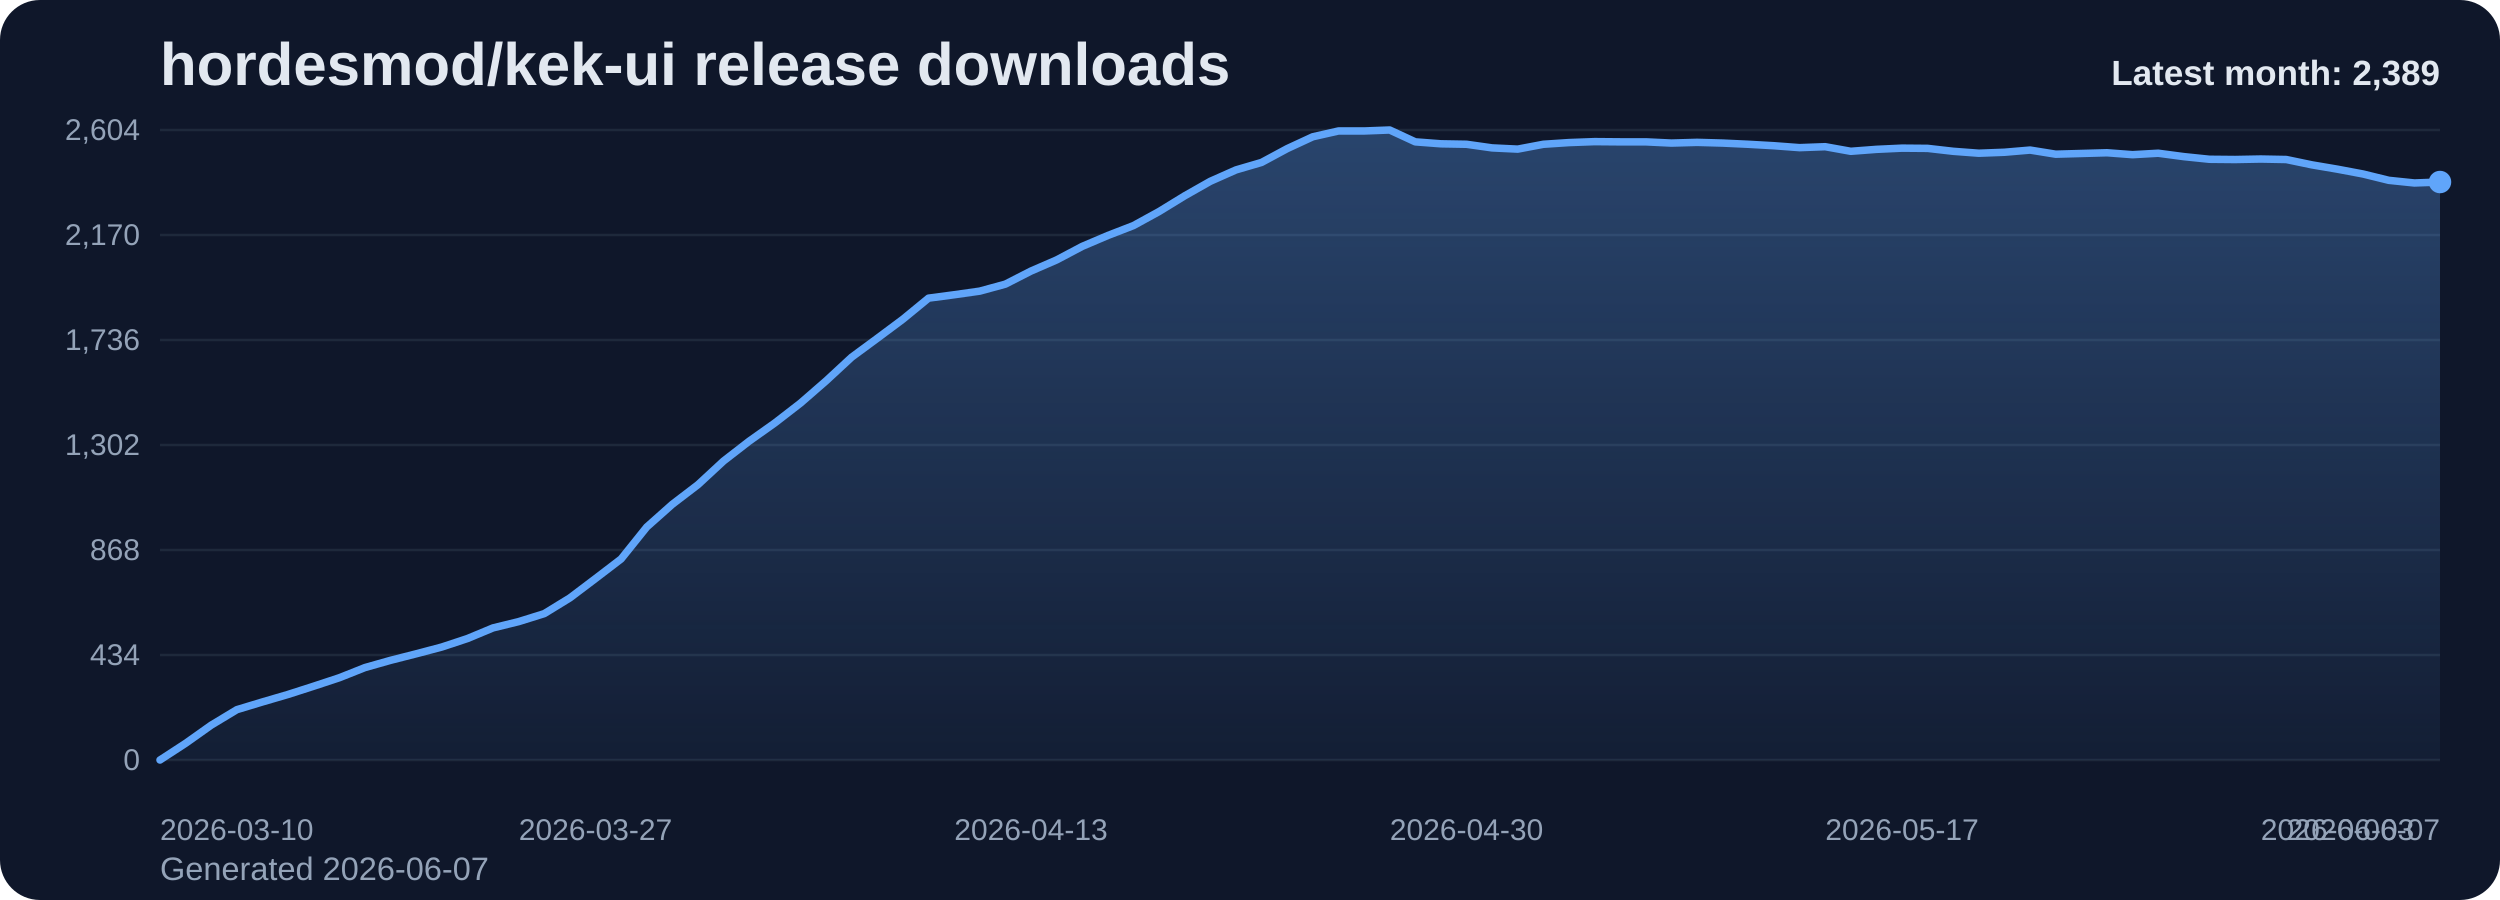
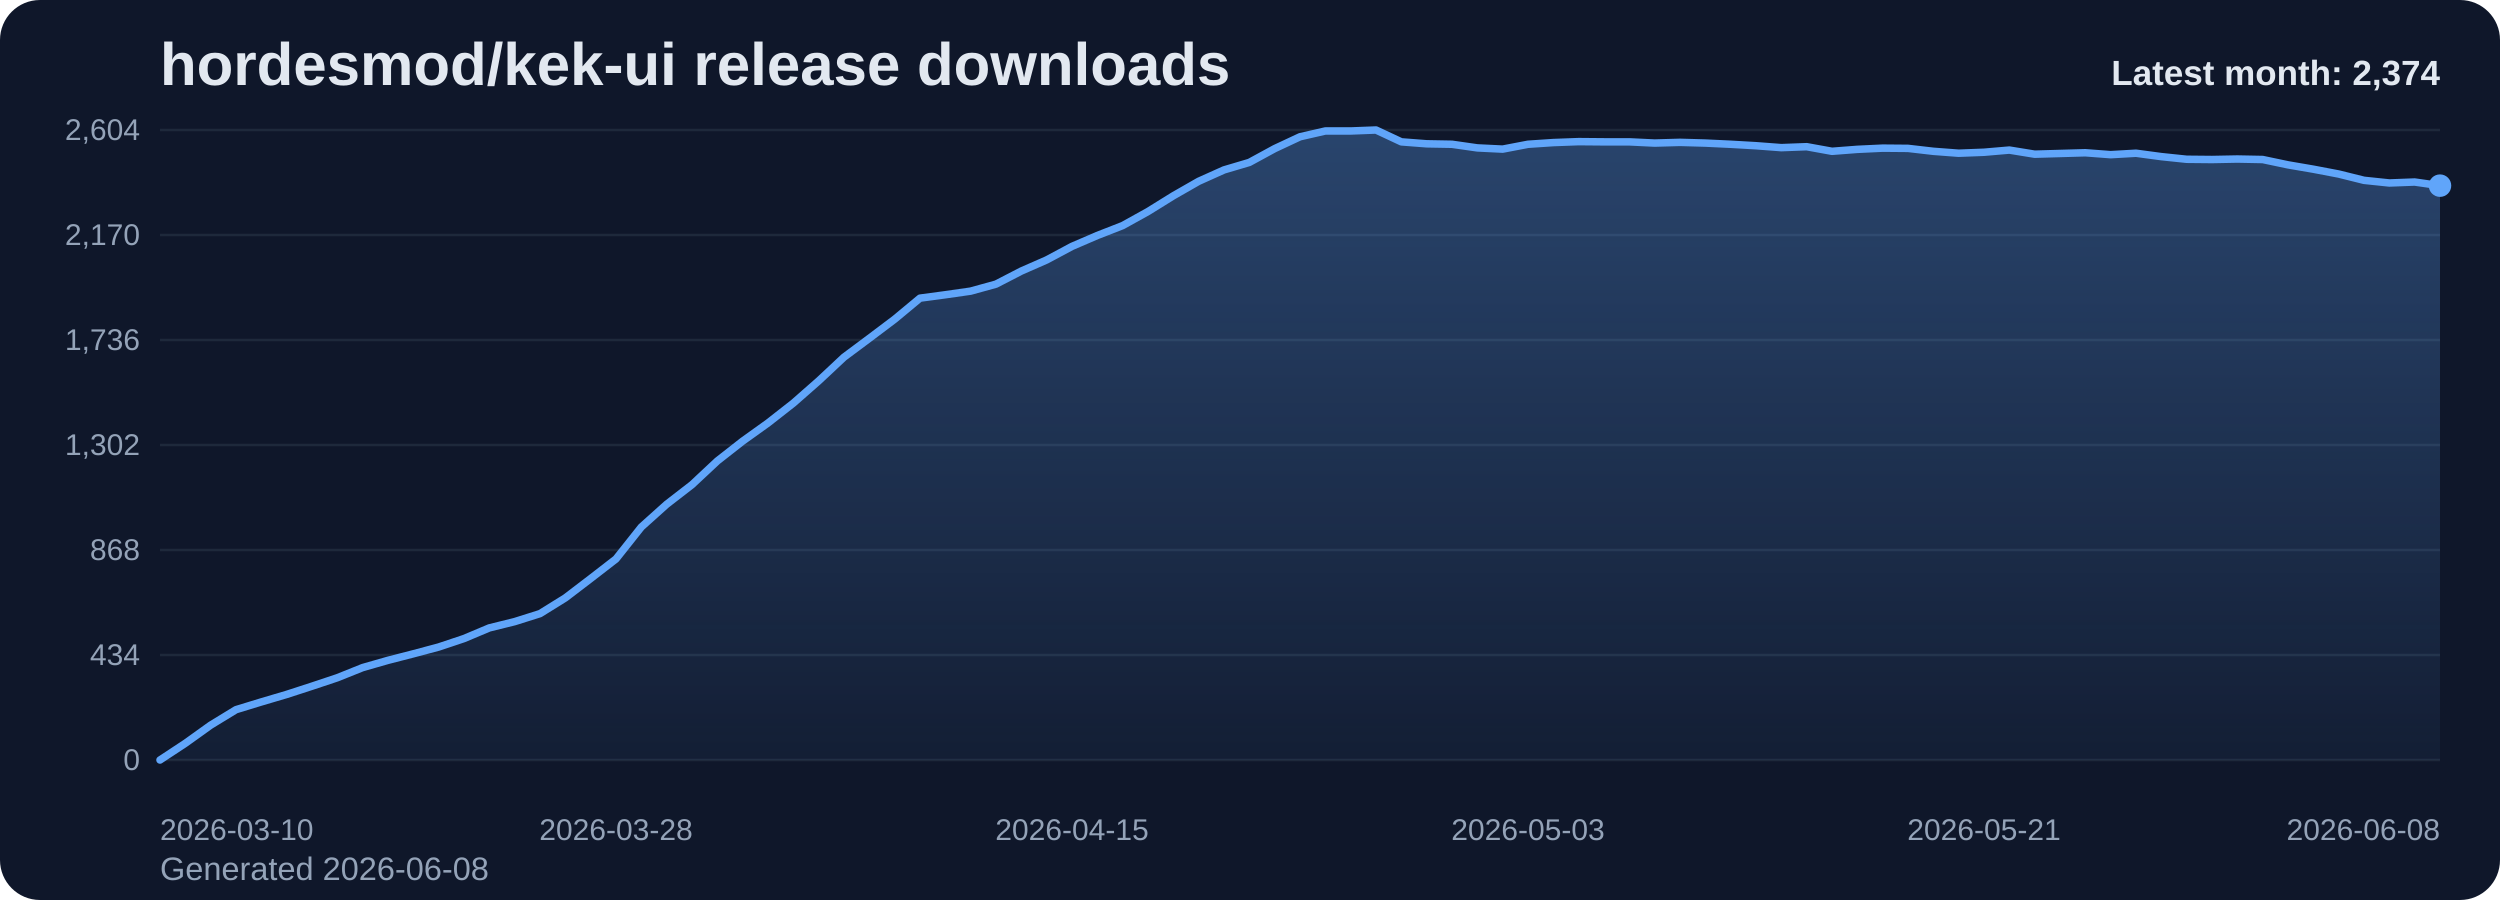
<svg xmlns="http://www.w3.org/2000/svg" viewBox="0 0 1000 360" role="img" aria-label="hordesmod/kek-ui release downloads chart">
  <defs>
    <linearGradient id="fill-monthly-slate" x1="0" y1="0" x2="0" y2="1">
      <stop offset="0%" stop-color="#60a5fa" stop-opacity="0.32" />
      <stop offset="100%" stop-color="#60a5fa" stop-opacity="0.05" />
    </linearGradient>
    <style>
      .bg { fill: #0f172a; }
      .title { font: 700 24px Arial, sans-serif; fill: #e2e8f0; }
      .sub { font: 400 13px Arial, sans-serif; fill: #94a3b8; }
      .grid { stroke: #1e293b; stroke-width: 1; }
      .axis { font: 400 12px Arial, sans-serif; fill: #94a3b8; }
      .line { fill: none; stroke: #60a5fa; stroke-width: 3; stroke-linecap: round; stroke-linejoin: round; }
      .dot { fill: #60a5fa; }
      .value { font: 600 11px Arial, sans-serif; fill: #cbd5e1; }
      .latest { font: 700 14px Arial, sans-serif; fill: #e2e8f0; }
    </style>
  </defs>
  <rect class="bg" x="0" y="0" width="1000" height="360" rx="16" />
  <text class="title" x="64" y="34">hordesmod/kek-ui release downloads</text>
-   <text class="sub" x="64" y="352">Generated 2026-06-07</text>
+   <text class="sub" x="64" y="352">Generated 2026-06-08</text>
  <line x1="64" y1="52.00" x2="976" y2="52.00" class="grid" />
  <text x="56" y="56.00" text-anchor="end" class="axis">2,604</text>
  <line x1="64" y1="94.00" x2="976" y2="94.00" class="grid" />
  <text x="56" y="98.00" text-anchor="end" class="axis">2,170</text>
  <line x1="64" y1="136.00" x2="976" y2="136.00" class="grid" />
  <text x="56" y="140.00" text-anchor="end" class="axis">1,736</text>
  <line x1="64" y1="178.00" x2="976" y2="178.00" class="grid" />
  <text x="56" y="182.00" text-anchor="end" class="axis">1,302</text>
  <line x1="64" y1="220.00" x2="976" y2="220.00" class="grid" />
  <text x="56" y="224.00" text-anchor="end" class="axis">868</text>
  <line x1="64" y1="262.00" x2="976" y2="262.00" class="grid" />
  <text x="56" y="266.00" text-anchor="end" class="axis">434</text>
  <line x1="64" y1="304.00" x2="976" y2="304.00" class="grid" />
  <text x="56" y="308.00" text-anchor="end" class="axis">0</text>
-   <path d="M 64.00 304 L 64.00 304.00 L 74.25 297.32 L 84.49 290.06 L 94.74 283.87 L 104.99 280.77 L 115.24 277.77 L 125.48 274.48 L 135.73 271.10 L 145.98 267.03 L 156.22 264.13 L 166.47 261.52 L 176.72 258.81 L 186.97 255.42 L 197.21 251.16 L 207.46 248.65 L 217.71 245.45 L 227.96 239.16 L 238.20 231.42 L 248.45 223.58 L 258.70 210.81 L 268.94 201.71 L 279.19 193.87 L 289.44 184.39 L 299.69 176.45 L 309.93 169.19 L 320.18 161.26 L 330.43 152.35 L 340.67 142.87 L 350.92 135.32 L 361.17 127.68 L 371.42 119.26 L 381.66 117.90 L 391.91 116.45 L 402.16 113.65 L 412.40 108.42 L 422.65 103.97 L 432.90 98.55 L 443.15 94.19 L 453.39 90.23 L 463.64 84.61 L 473.89 78.32 L 484.13 72.52 L 494.38 67.97 L 504.63 64.97 L 514.88 59.45 L 525.12 54.71 L 535.37 52.39 L 545.62 52.39 L 555.87 52.00 L 566.11 56.74 L 576.36 57.52 L 586.61 57.71 L 596.85 59.16 L 607.10 59.65 L 617.35 57.71 L 627.60 57.03 L 637.84 56.65 L 648.09 56.74 L 658.34 56.74 L 668.58 57.23 L 678.83 56.94 L 689.08 57.23 L 699.33 57.71 L 709.57 58.29 L 719.82 59.06 L 730.07 58.68 L 740.31 60.52 L 750.56 59.74 L 760.81 59.26 L 771.06 59.35 L 781.30 60.52 L 791.55 61.29 L 801.80 60.90 L 812.04 60.03 L 822.29 61.68 L 832.54 61.39 L 842.79 61.10 L 853.03 61.87 L 863.28 61.29 L 873.53 62.65 L 883.78 63.71 L 894.02 63.81 L 904.27 63.61 L 914.52 63.81 L 924.76 65.94 L 935.01 67.68 L 945.26 69.61 L 955.51 72.13 L 965.75 73.19 L 976.00 72.81 L 976.00 304 Z" fill="url(#fill-monthly-slate)" />
-   <polyline class="line" points="64.00,304.00 74.25,297.32 84.49,290.06 94.74,283.87 104.99,280.77 115.24,277.77 125.48,274.48 135.73,271.10 145.98,267.03 156.22,264.13 166.47,261.52 176.72,258.81 186.97,255.42 197.21,251.16 207.46,248.65 217.71,245.45 227.96,239.16 238.20,231.42 248.45,223.58 258.70,210.81 268.94,201.71 279.19,193.87 289.44,184.39 299.69,176.45 309.93,169.19 320.18,161.26 330.43,152.35 340.67,142.87 350.92,135.32 361.17,127.68 371.42,119.26 381.66,117.90 391.91,116.45 402.16,113.65 412.40,108.42 422.65,103.97 432.90,98.55 443.15,94.19 453.39,90.23 463.64,84.61 473.89,78.32 484.13,72.52 494.38,67.97 504.63,64.97 514.88,59.45 525.12,54.71 535.37,52.39 545.62,52.39 555.87,52.00 566.11,56.74 576.36,57.52 586.61,57.71 596.85,59.16 607.10,59.65 617.35,57.71 627.60,57.03 637.84,56.65 648.09,56.74 658.34,56.74 668.58,57.23 678.83,56.94 689.08,57.23 699.33,57.71 709.57,58.29 719.82,59.06 730.07,58.68 740.31,60.52 750.56,59.74 760.81,59.26 771.06,59.35 781.30,60.52 791.55,61.29 801.80,60.90 812.04,60.03 822.29,61.68 832.54,61.39 842.79,61.10 853.03,61.87 863.28,61.29 873.53,62.65 883.78,63.71 894.02,63.81 904.27,63.61 914.52,63.81 924.76,65.94 935.01,67.68 945.26,69.61 955.51,72.13 965.75,73.19 976.00,72.81" />
-   <circle class="dot" cx="976.00" cy="72.81" r="4.5" />
+   <path d="M 64.00 304 L 64.00 304.00 L 74.13 297.32 L 84.27 290.06 L 94.40 283.87 L 104.53 280.77 L 114.67 277.77 L 124.80 274.48 L 134.93 271.10 L 145.07 267.03 L 155.20 264.13 L 165.33 261.52 L 175.47 258.81 L 185.60 255.42 L 195.73 251.16 L 205.87 248.65 L 216.00 245.45 L 226.13 239.16 L 236.27 231.42 L 246.40 223.58 L 256.53 210.81 L 266.67 201.71 L 276.80 193.87 L 286.93 184.39 L 297.07 176.45 L 307.20 169.19 L 317.33 161.26 L 327.47 152.35 L 337.60 142.87 L 347.73 135.32 L 357.87 127.68 L 368.00 119.26 L 378.13 117.90 L 388.27 116.45 L 398.40 113.65 L 408.53 108.42 L 418.67 103.97 L 428.80 98.55 L 438.93 94.19 L 449.07 90.23 L 459.20 84.61 L 469.33 78.32 L 479.47 72.52 L 489.60 67.97 L 499.73 64.97 L 509.87 59.45 L 520.00 54.71 L 530.13 52.39 L 540.27 52.39 L 550.40 52.00 L 560.53 56.74 L 570.67 57.52 L 580.80 57.71 L 590.93 59.16 L 601.07 59.65 L 611.20 57.71 L 621.33 57.03 L 631.47 56.65 L 641.60 56.74 L 651.73 56.74 L 661.87 57.23 L 672.00 56.94 L 682.13 57.23 L 692.27 57.71 L 702.40 58.29 L 712.53 59.06 L 722.67 58.68 L 732.80 60.52 L 742.93 59.74 L 753.07 59.26 L 763.20 59.35 L 773.33 60.52 L 783.47 61.29 L 793.60 60.90 L 803.73 60.03 L 813.87 61.68 L 824.00 61.39 L 834.13 61.10 L 844.27 61.87 L 854.40 61.29 L 864.53 62.65 L 874.67 63.71 L 884.80 63.81 L 894.93 63.61 L 905.07 63.81 L 915.20 65.94 L 925.33 67.68 L 935.47 69.61 L 945.60 72.13 L 955.73 73.19 L 965.87 72.81 L 976.00 74.26 L 976.00 304 Z" fill="url(#fill-monthly-slate)" />
+   <polyline class="line" points="64.00,304.00 74.13,297.32 84.27,290.06 94.40,283.87 104.53,280.77 114.67,277.77 124.80,274.48 134.93,271.10 145.07,267.03 155.20,264.13 165.33,261.52 175.47,258.81 185.60,255.42 195.73,251.16 205.87,248.65 216.00,245.45 226.13,239.16 236.27,231.42 246.40,223.58 256.53,210.81 266.67,201.71 276.80,193.87 286.93,184.39 297.07,176.45 307.20,169.19 317.33,161.26 327.47,152.35 337.60,142.87 347.73,135.32 357.87,127.68 368.00,119.26 378.13,117.90 388.27,116.45 398.40,113.65 408.53,108.42 418.67,103.97 428.80,98.55 438.93,94.19 449.07,90.23 459.20,84.61 469.33,78.32 479.47,72.52 489.60,67.97 499.73,64.97 509.87,59.45 520.00,54.71 530.13,52.39 540.27,52.39 550.40,52.00 560.53,56.74 570.67,57.52 580.80,57.71 590.93,59.16 601.07,59.65 611.20,57.71 621.33,57.03 631.47,56.65 641.60,56.74 651.73,56.74 661.87,57.23 672.00,56.94 682.13,57.23 692.27,57.71 702.40,58.29 712.53,59.06 722.67,58.68 732.80,60.52 742.93,59.74 753.07,59.26 763.20,59.35 773.33,60.52 783.47,61.29 793.60,60.90 803.73,60.03 813.87,61.68 824.00,61.39 834.13,61.10 844.27,61.87 854.40,61.29 864.53,62.65 874.67,63.71 884.80,63.81 894.93,63.61 905.07,63.81 915.20,65.94 925.33,67.68 935.47,69.61 945.60,72.13 955.73,73.19 965.87,72.81 976.00,74.26" />
+   <circle class="dot" cx="976.00" cy="74.26" r="4.5" />
  <text class="axis" x="64.00" y="336" text-anchor="start">2026-03-10</text>
-   <text class="axis" x="238.20" y="336" text-anchor="middle">2026-03-27</text>
-   <text class="axis" x="412.40" y="336" text-anchor="middle">2026-04-13</text>
-   <text class="axis" x="586.61" y="336" text-anchor="middle">2026-04-30</text>
-   <text class="axis" x="760.81" y="336" text-anchor="middle">2026-05-17</text>
-   <text class="axis" x="935.01" y="336" text-anchor="middle">2026-06-03</text>
-   <text class="axis" x="976.00" y="336" text-anchor="end">2026-06-07</text>
-   <text class="latest" x="976" y="34" text-anchor="end">Latest month: 2,389</text>
+   <text class="axis" x="246.40" y="336" text-anchor="middle">2026-03-28</text>
+   <text class="axis" x="428.80" y="336" text-anchor="middle">2026-04-15</text>
+   <text class="axis" x="611.20" y="336" text-anchor="middle">2026-05-03</text>
+   <text class="axis" x="793.60" y="336" text-anchor="middle">2026-05-21</text>
+   <text class="axis" x="976.00" y="336" text-anchor="end">2026-06-08</text>
+   <text class="latest" x="976" y="34" text-anchor="end">Latest month: 2,374</text>
</svg>
